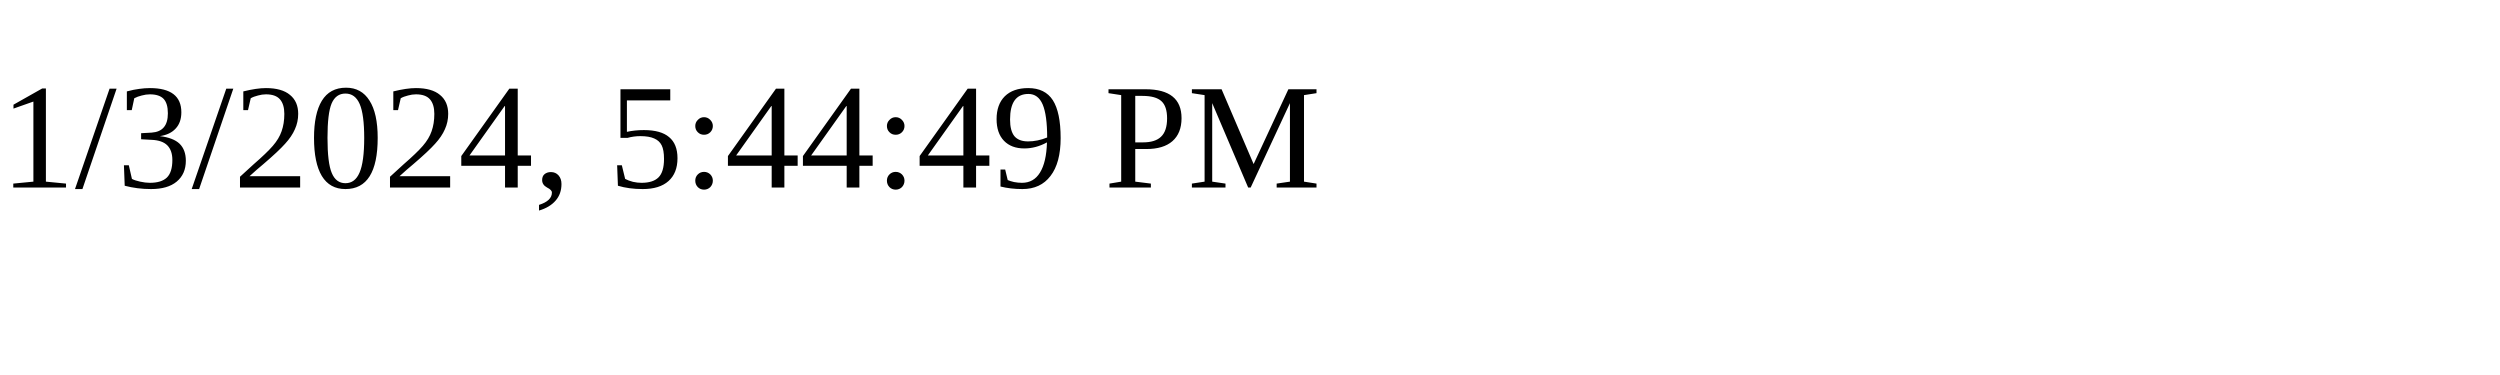
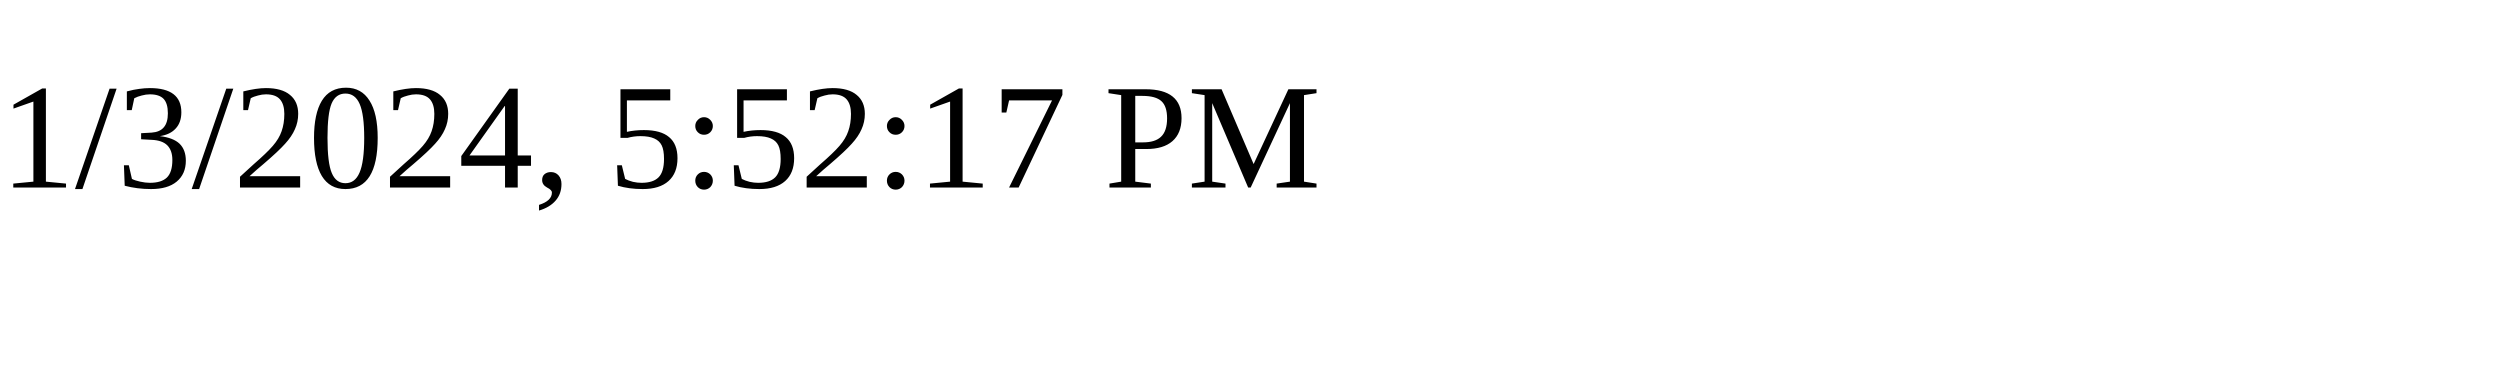
<svg xmlns="http://www.w3.org/2000/svg" height="30" width="200">
-   <text x="0" y="15">1/3/2024, 5:44:49 PM</text>
+   <text x="0" y="15">1/3/2024, 5:52:17 PM</text>
</svg>
